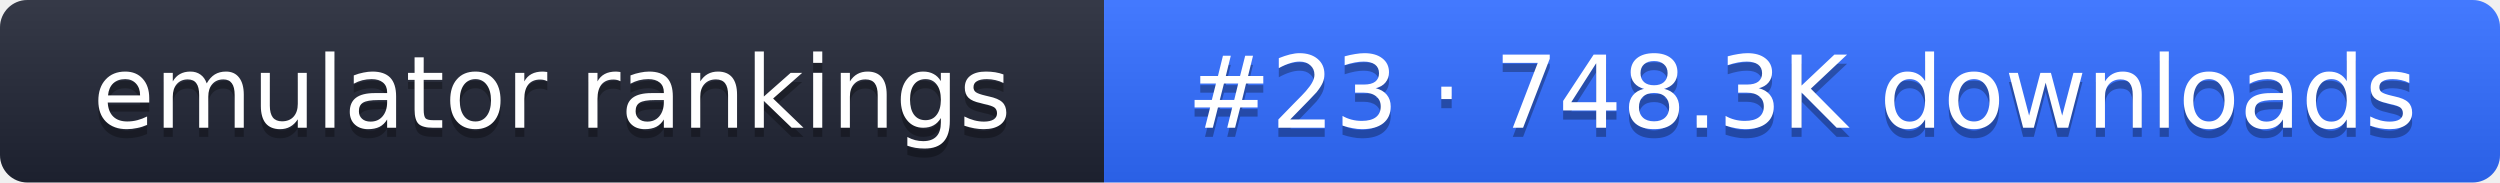
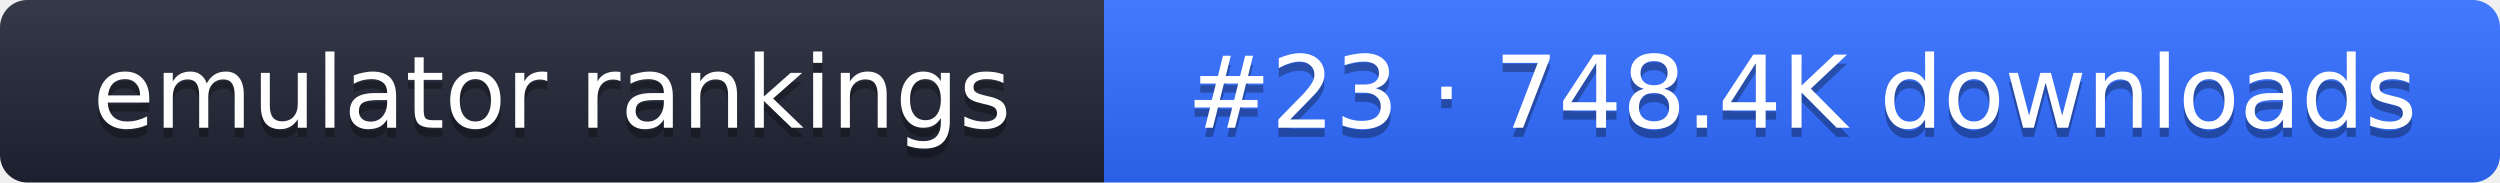
- <svg xmlns="http://www.w3.org/2000/svg" width="274" height="20" role="img" aria-label="emulator rankings: #23 · 748.3K downloads">
+ <svg xmlns="http://www.w3.org/2000/svg" width="274" height="20" role="img" aria-label="emulator rankings: #23 · 748.4K downloads">
  <linearGradient id="g" x2="0" y2="100%">
    <stop offset="0" stop-color="#fff" stop-opacity=".1" />
    <stop offset="1" stop-opacity=".1" />
  </linearGradient>
  <clipPath id="r">
    <rect width="274" height="20" rx="3" fill="#fff" />
  </clipPath>
  <g clip-path="url(#r)">
    <rect width="121" height="20" fill="#1f2433" />
    <rect x="121" width="153" height="20" fill="#2f6bff" />
    <rect width="274" height="20" fill="url(#g)" />
  </g>
  <g fill="#fff" text-anchor="middle" font-family="Verdana,DejaVu Sans,sans-serif" font-size="11">
    <text x="60.5" y="15" fill="#010101" fill-opacity=".3">emulator rankings</text>
    <text x="60.5" y="14">emulator rankings</text>
-     <text x="197.5" y="15" fill="#010101" fill-opacity=".3">#23 · 748.3K downloads</text>
-     <text x="197.5" y="14">#23 · 748.3K downloads</text>
+     <text x="197.5" y="15" fill="#010101" fill-opacity=".3">#23 · 748.4K downloads</text>
+     <text x="197.5" y="14">#23 · 748.4K downloads</text>
  </g>
</svg>
